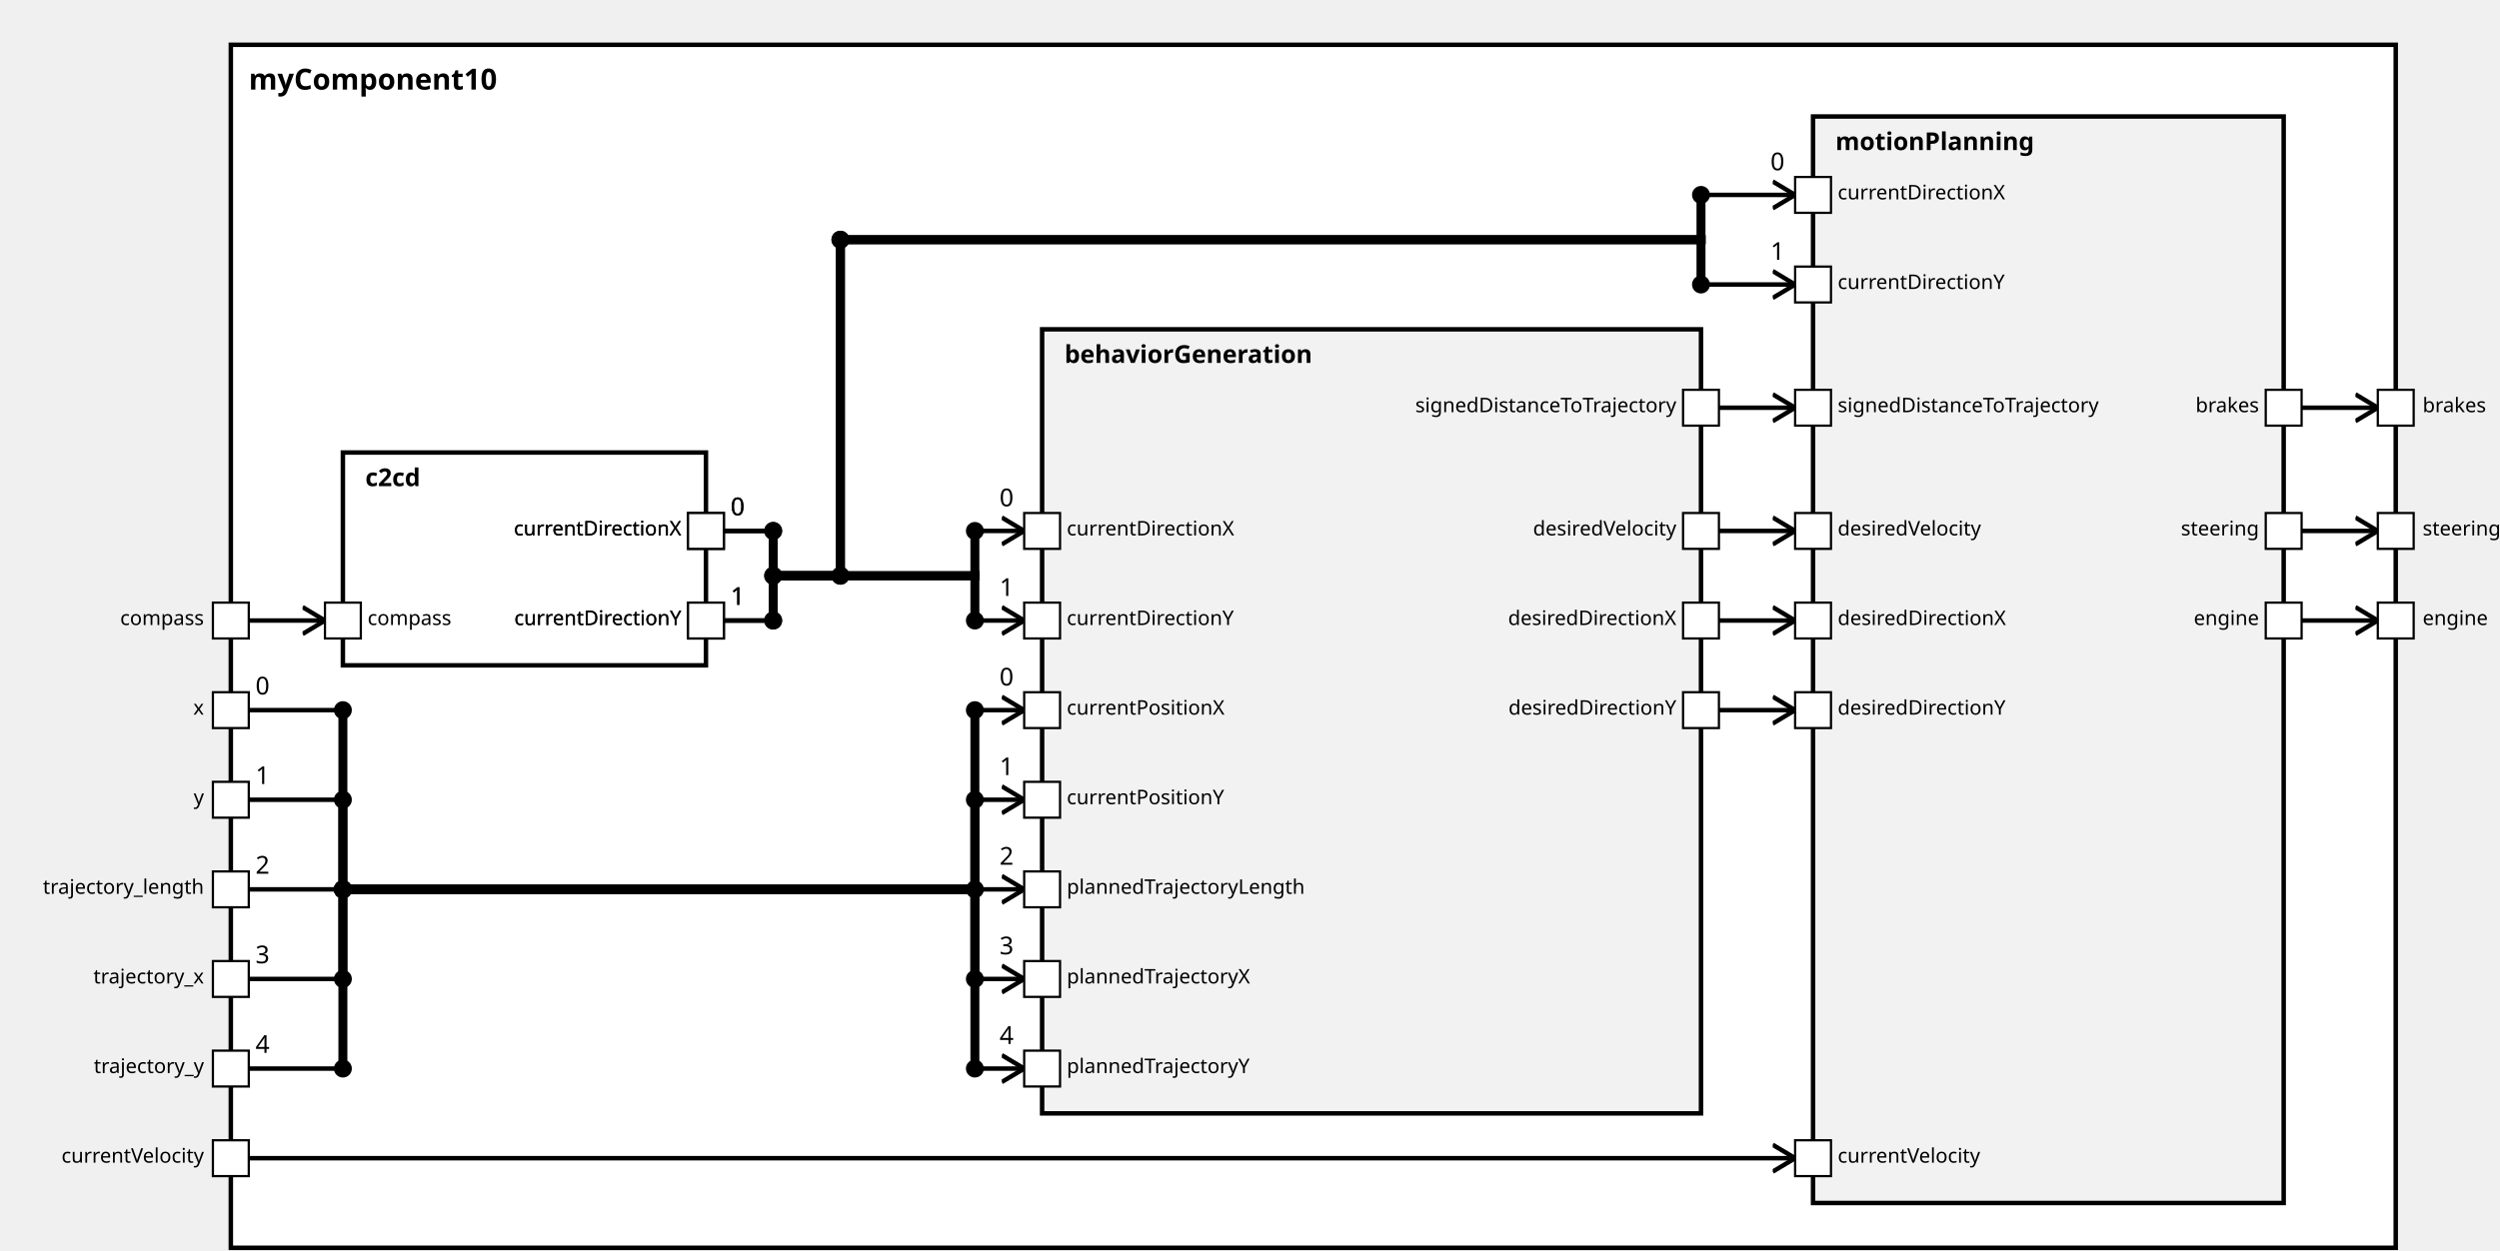
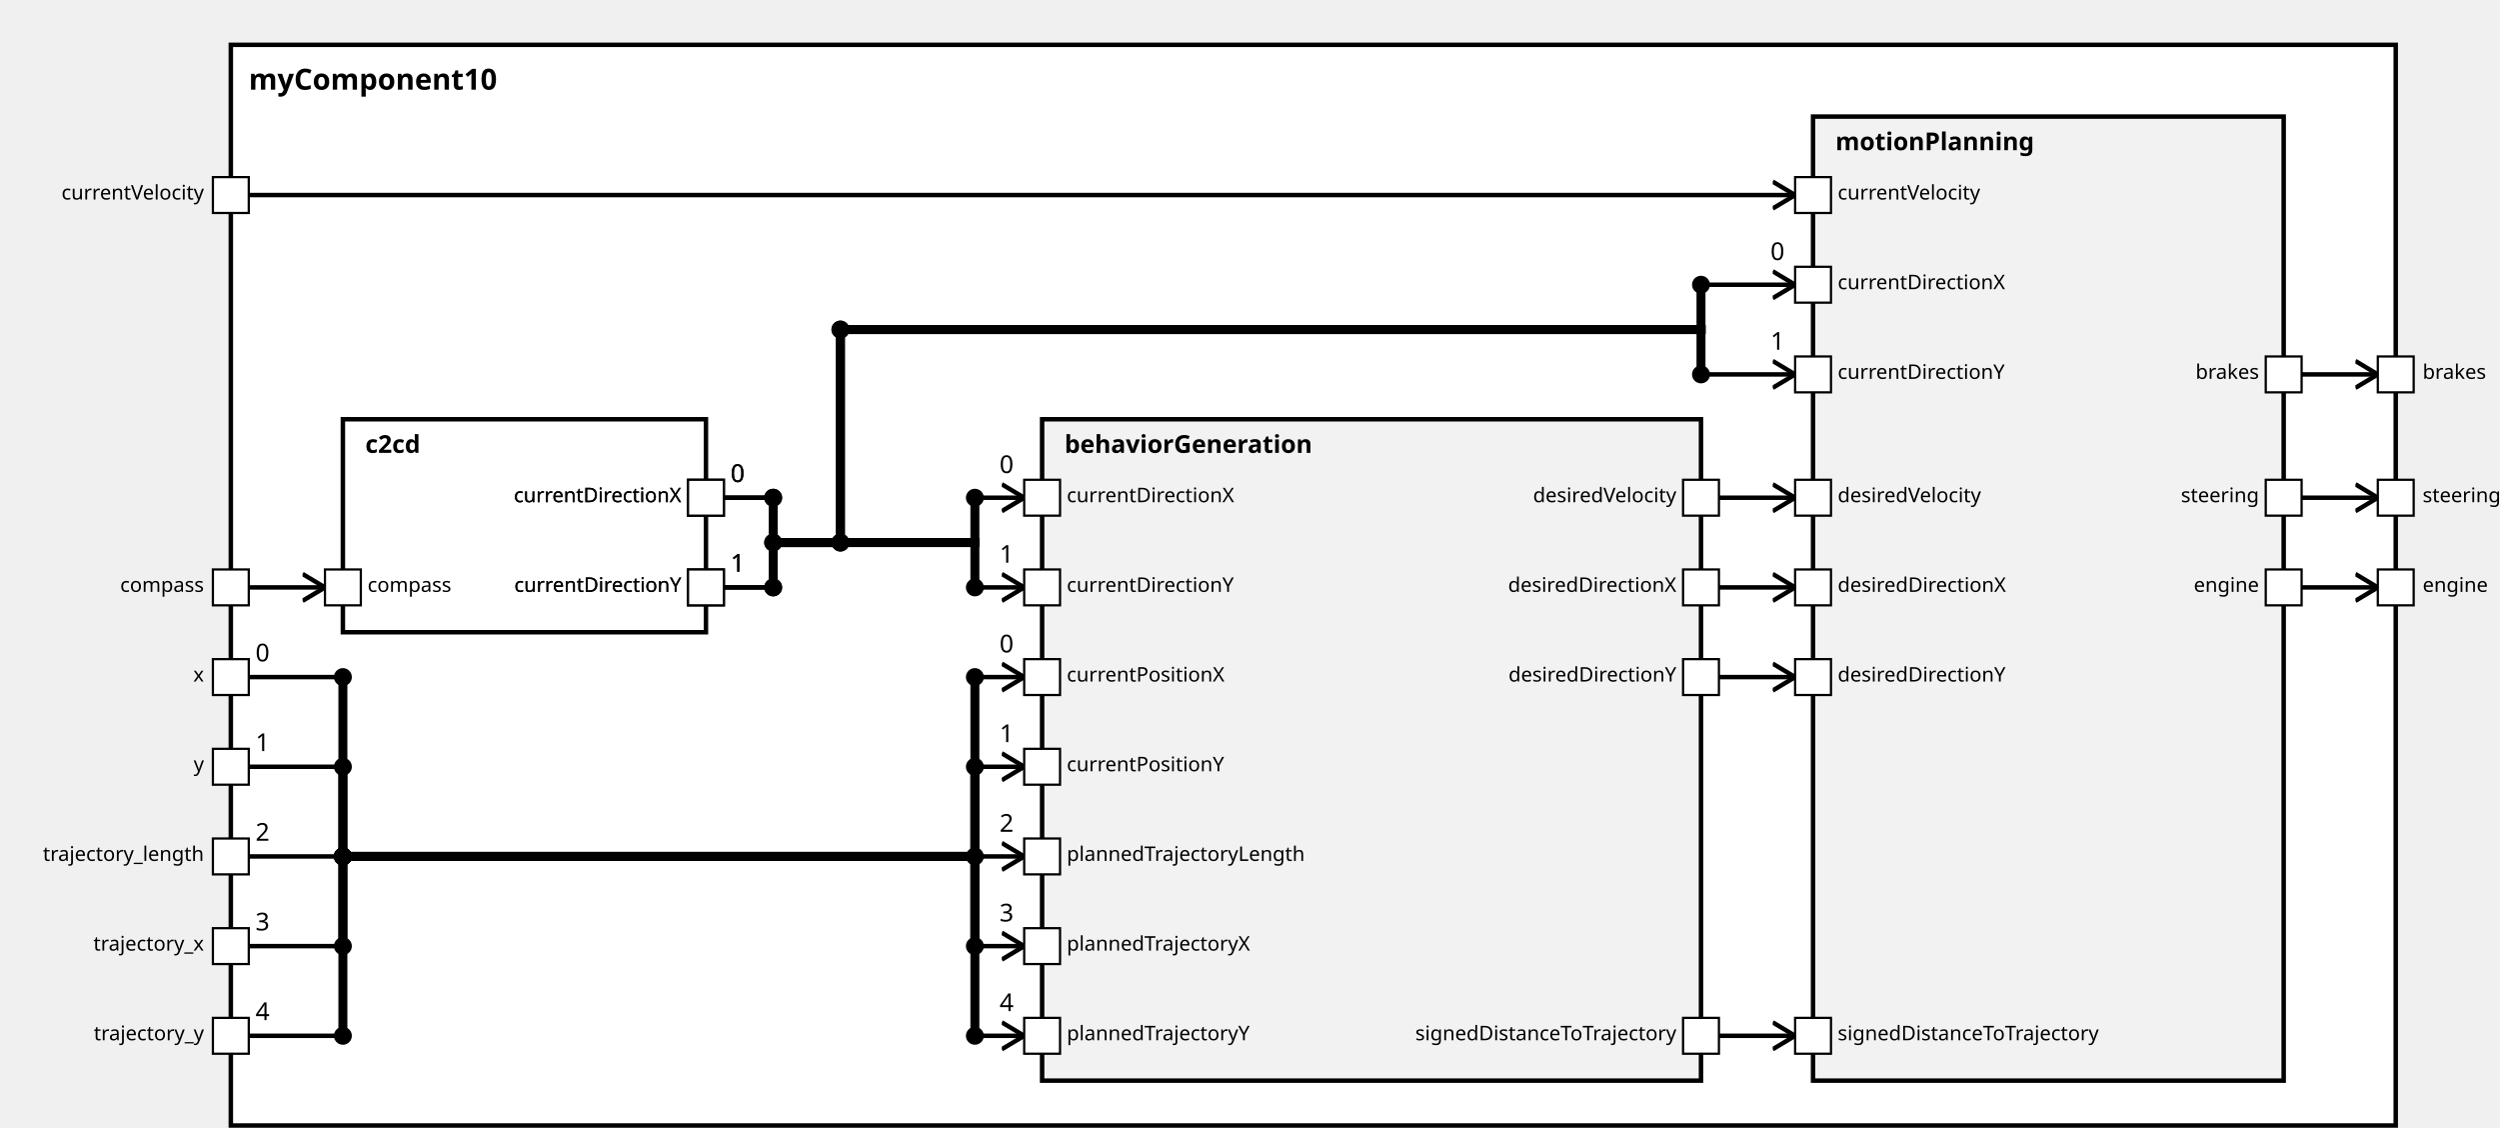
<svg xmlns="http://www.w3.org/2000/svg" xmlns:xlink="http://www.w3.org/1999/xlink" width="100%" height="100%" version="1.1">
  <svg version="1.1">
    <g transform="translate(103 20)">
-       <rect id="19" width="966" height="537" style="fill:white;stroke:black;stroke-width:2;fill-opacity:1.0;stroke-opacity:1.0" />
+       <rect id="20" width="966" height="482" style="fill:white;stroke:black;stroke-width:2;fill-opacity:1.0;stroke-opacity:1.0" />
      <text x="8" y="20" style="font-weight: bold" font-family="Verdana" font-size="13" fill="black">
            myComponent10
    </text>
    </g>
  </svg>
-   <g transform="translate(153 202)">
-     <rect data-name="testing.subpackage10.myComponent10.c2cd" id="21" width="162" height="95" style="                 fill:white;             stroke:black;             stroke-width:2;             fill-opacity:1.0;             stroke-opacity:1.0" />
+   <g transform="translate(153 187)">
+     <rect data-name="testing.subpackage10.myComponent10.c2cd" id="22" width="162" height="95" style="                 fill:white;             stroke:black;             stroke-width:2;             fill-opacity:1.0;             stroke-opacity:1.0" />
    <text x="10" y="15" alignment-baseline="middle" style="font-weight: bold" font-family="Verdana" font-size="11" fill="black">
    c2cd
    </text>
  </g>
-   <g transform="translate(465 147)">
-     <rect data-name="testing.subpackage10.myComponent10.behaviorGeneration" id="22" width="294" height="350" style="                 fill:rgb(242,242,242);             stroke:black;             stroke-width:2;             fill-opacity:1.0;             stroke-opacity:1.0" />
+   <g transform="translate(465 187)">
+     <rect data-name="testing.subpackage10.myComponent10.behaviorGeneration" id="23" width="294" height="295" style="                 fill:rgb(242,242,242);             stroke:black;             stroke-width:2;             fill-opacity:1.0;             stroke-opacity:1.0" />
    <text x="10" y="15" alignment-baseline="middle" style="font-weight: bold" font-family="Verdana" font-size="11" fill="black">
    behaviorGeneration
    </text>
  </g>
  <g transform="translate(809 52)">
-     <rect data-name="testing.subpackage10.myComponent10.motionPlanning" id="23" width="210" height="485" style="                 fill:rgb(242,242,242);             stroke:black;             stroke-width:2;             fill-opacity:1.0;             stroke-opacity:1.0" />
+     <rect data-name="testing.subpackage10.myComponent10.motionPlanning" id="24" width="210" height="430" style="                 fill:rgb(242,242,242);             stroke:black;             stroke-width:2;             fill-opacity:1.0;             stroke-opacity:1.0" />
    <text x="10" y="15" alignment-baseline="middle" style="font-weight: bold" font-family="Verdana" font-size="11" fill="black">
    motionPlanning
    </text>
  </g>
  <defs>
    <marker id="0,0,0" markerWidth="13" markerHeight="13" refX="5" refY="5" orient="auto">
      <polyline points="0,2 5,5 0,8" style="fill:none; stroke:rgb(0,0,0);                     stroke-width:1" />
    </marker>
  </defs>
-   <line stroke-linecap="square" x1="1027" y1="277" x2="1061" y2="277" style="stroke:rgb(0, 0,0);             stroke-width:2;                 marker-end: url(#0,0,0)             " />
-   <line stroke-linecap="square" x1="1027" y1="237" x2="1061" y2="237" style="stroke:rgb(0, 0,0);             stroke-width:2;                 marker-end: url(#0,0,0)             " />
-   <line stroke-linecap="square" x1="1027" y1="182" x2="1061" y2="182" style="stroke:rgb(0, 0,0);             stroke-width:2;                 marker-end: url(#0,0,0)             " />
-   <line stroke-linecap="square" x1="111" y1="277" x2="145" y2="277" style="stroke:rgb(0, 0,0);             stroke-width:2;                 marker-end: url(#0,0,0)             " />
-   <line stroke-linecap="square" x1="111" y1="317" x2="153" y2="317" style="stroke:rgb(0, 0,0);             stroke-width:2; " />
-   <text x="114" y="310" alignment-baseline="middle" font-family="Verdana" font-size="11" fill="black">
-     0
-     </text>
-   <line stroke-linecap="square" x1="153" y1="317" x2="153" y2="397" style="stroke:rgb(0, 0,0);             stroke-width:4; " />
-   <circle cx="153" cy="317" r="4" fill="black" />
-   <line stroke-linecap="square" x1="153" y1="397" x2="435" y2="397" style="stroke:rgb(0, 0,0);             stroke-width:4; " />
-   <circle cx="153" cy="397" r="4" fill="black" />
-   <line stroke-linecap="square" x1="435" y1="397" x2="435" y2="317" style="stroke:rgb(0, 0,0);             stroke-width:4; " />
-   <line stroke-linecap="square" x1="435" y1="317" x2="457" y2="317" style="stroke:rgb(0, 0,0);             stroke-width:2;                 marker-end: url(#0,0,0)             " />
-   <text x="446" y="306" alignment-baseline="middle" font-family="Verdana" font-size="11" fill="black">
-     0
-     </text>
-   <circle cx="435" cy="317" r="4" fill="black" />
-   <line stroke-linecap="square" x1="111" y1="357" x2="153" y2="357" style="stroke:rgb(0, 0,0);             stroke-width:2; " />
-   <text x="114" y="350" alignment-baseline="middle" font-family="Verdana" font-size="11" fill="black">
-     1
-     </text>
-   <line stroke-linecap="square" x1="153" y1="357" x2="153" y2="397" style="stroke:rgb(0, 0,0);             stroke-width:4; " />
-   <circle cx="153" cy="357" r="4" fill="black" />
-   <line stroke-linecap="square" x1="153" y1="397" x2="435" y2="397" style="stroke:rgb(0, 0,0);             stroke-width:4; " />
-   <circle cx="153" cy="397" r="4" fill="black" />
-   <line stroke-linecap="square" x1="435" y1="397" x2="435" y2="357" style="stroke:rgb(0, 0,0);             stroke-width:4; " />
-   <line stroke-linecap="square" x1="435" y1="357" x2="457" y2="357" style="stroke:rgb(0, 0,0);             stroke-width:2;                 marker-end: url(#0,0,0)             " />
-   <text x="446" y="346" alignment-baseline="middle" font-family="Verdana" font-size="11" fill="black">
-     1
-     </text>
-   <circle cx="435" cy="357" r="4" fill="black" />
-   <line stroke-linecap="square" x1="111" y1="397" x2="153" y2="397" style="stroke:rgb(0, 0,0);             stroke-width:2; " />
-   <text x="114" y="390" alignment-baseline="middle" font-family="Verdana" font-size="11" fill="black">
+   <line stroke-linecap="square" x1="1027" y1="262" x2="1061" y2="262" style="stroke:rgb(0, 0,0);             stroke-width:2;                 marker-end: url(#0,0,0)             " />
+   <line stroke-linecap="square" x1="1027" y1="222" x2="1061" y2="222" style="stroke:rgb(0, 0,0);             stroke-width:2;                 marker-end: url(#0,0,0)             " />
+   <line stroke-linecap="square" x1="1027" y1="167" x2="1061" y2="167" style="stroke:rgb(0, 0,0);             stroke-width:2;                 marker-end: url(#0,0,0)             " />
+   <line stroke-linecap="square" x1="111" y1="262" x2="145" y2="262" style="stroke:rgb(0, 0,0);             stroke-width:2;                 marker-end: url(#0,0,0)             " />
+   <line stroke-linecap="square" x1="111" y1="302" x2="153" y2="302" style="stroke:rgb(0, 0,0);             stroke-width:2; " />
+   <text x="114" y="295" alignment-baseline="middle" font-family="Verdana" font-size="11" fill="black">
+     0
+     </text>
+   <line stroke-linecap="square" x1="153" y1="302" x2="153" y2="382" style="stroke:rgb(0, 0,0);             stroke-width:4; " />
+   <circle cx="153" cy="302" r="4" fill="black" />
+   <line stroke-linecap="square" x1="153" y1="382" x2="435" y2="382" style="stroke:rgb(0, 0,0);             stroke-width:4; " />
+   <circle cx="153" cy="382" r="4" fill="black" />
+   <line stroke-linecap="square" x1="435" y1="382" x2="435" y2="302" style="stroke:rgb(0, 0,0);             stroke-width:4; " />
+   <line stroke-linecap="square" x1="435" y1="302" x2="457" y2="302" style="stroke:rgb(0, 0,0);             stroke-width:2;                 marker-end: url(#0,0,0)             " />
+   <text x="446" y="291" alignment-baseline="middle" font-family="Verdana" font-size="11" fill="black">
+     0
+     </text>
+   <circle cx="435" cy="302" r="4" fill="black" />
+   <line stroke-linecap="square" x1="111" y1="342" x2="153" y2="342" style="stroke:rgb(0, 0,0);             stroke-width:2; " />
+   <text x="114" y="335" alignment-baseline="middle" font-family="Verdana" font-size="11" fill="black">
+     1
+     </text>
+   <line stroke-linecap="square" x1="153" y1="342" x2="153" y2="382" style="stroke:rgb(0, 0,0);             stroke-width:4; " />
+   <circle cx="153" cy="342" r="4" fill="black" />
+   <line stroke-linecap="square" x1="153" y1="382" x2="435" y2="382" style="stroke:rgb(0, 0,0);             stroke-width:4; " />
+   <circle cx="153" cy="382" r="4" fill="black" />
+   <line stroke-linecap="square" x1="435" y1="382" x2="435" y2="342" style="stroke:rgb(0, 0,0);             stroke-width:4; " />
+   <line stroke-linecap="square" x1="435" y1="342" x2="457" y2="342" style="stroke:rgb(0, 0,0);             stroke-width:2;                 marker-end: url(#0,0,0)             " />
+   <text x="446" y="331" alignment-baseline="middle" font-family="Verdana" font-size="11" fill="black">
+     1
+     </text>
+   <circle cx="435" cy="342" r="4" fill="black" />
+   <line stroke-linecap="square" x1="111" y1="382" x2="153" y2="382" style="stroke:rgb(0, 0,0);             stroke-width:2; " />
+   <text x="114" y="375" alignment-baseline="middle" font-family="Verdana" font-size="11" fill="black">
    2
    </text>
-   <line stroke-linecap="square" x1="153" y1="397" x2="153" y2="397" style="stroke:rgb(0, 0,0);             stroke-width:4; " />
-   <circle cx="153" cy="397" r="4" fill="black" />
-   <line stroke-linecap="square" x1="153" y1="397" x2="435" y2="397" style="stroke:rgb(0, 0,0);             stroke-width:4; " />
-   <circle cx="153" cy="397" r="4" fill="black" />
-   <line stroke-linecap="square" x1="435" y1="397" x2="435" y2="397" style="stroke:rgb(0, 0,0);             stroke-width:4; " />
-   <line stroke-linecap="square" x1="435" y1="397" x2="457" y2="397" style="stroke:rgb(0, 0,0);             stroke-width:2;                 marker-end: url(#0,0,0)             " />
-   <text x="446" y="386" alignment-baseline="middle" font-family="Verdana" font-size="11" fill="black">
+   <line stroke-linecap="square" x1="153" y1="382" x2="153" y2="382" style="stroke:rgb(0, 0,0);             stroke-width:4; " />
+   <circle cx="153" cy="382" r="4" fill="black" />
+   <line stroke-linecap="square" x1="153" y1="382" x2="435" y2="382" style="stroke:rgb(0, 0,0);             stroke-width:4; " />
+   <circle cx="153" cy="382" r="4" fill="black" />
+   <line stroke-linecap="square" x1="435" y1="382" x2="435" y2="382" style="stroke:rgb(0, 0,0);             stroke-width:4; " />
+   <line stroke-linecap="square" x1="435" y1="382" x2="457" y2="382" style="stroke:rgb(0, 0,0);             stroke-width:2;                 marker-end: url(#0,0,0)             " />
+   <text x="446" y="371" alignment-baseline="middle" font-family="Verdana" font-size="11" fill="black">
    2
    </text>
-   <circle cx="435" cy="397" r="4" fill="black" />
-   <line stroke-linecap="square" x1="111" y1="437" x2="153" y2="437" style="stroke:rgb(0, 0,0);             stroke-width:2; " />
-   <text x="114" y="430" alignment-baseline="middle" font-family="Verdana" font-size="11" fill="black">
+   <circle cx="435" cy="382" r="4" fill="black" />
+   <line stroke-linecap="square" x1="111" y1="422" x2="153" y2="422" style="stroke:rgb(0, 0,0);             stroke-width:2; " />
+   <text x="114" y="415" alignment-baseline="middle" font-family="Verdana" font-size="11" fill="black">
    3
    </text>
-   <line stroke-linecap="square" x1="153" y1="437" x2="153" y2="397" style="stroke:rgb(0, 0,0);             stroke-width:4; " />
-   <circle cx="153" cy="437" r="4" fill="black" />
-   <line stroke-linecap="square" x1="153" y1="397" x2="435" y2="397" style="stroke:rgb(0, 0,0);             stroke-width:4; " />
-   <circle cx="153" cy="397" r="4" fill="black" />
-   <line stroke-linecap="square" x1="435" y1="397" x2="435" y2="437" style="stroke:rgb(0, 0,0);             stroke-width:4; " />
-   <line stroke-linecap="square" x1="435" y1="437" x2="457" y2="437" style="stroke:rgb(0, 0,0);             stroke-width:2;                 marker-end: url(#0,0,0)             " />
-   <text x="446" y="426" alignment-baseline="middle" font-family="Verdana" font-size="11" fill="black">
+   <line stroke-linecap="square" x1="153" y1="422" x2="153" y2="382" style="stroke:rgb(0, 0,0);             stroke-width:4; " />
+   <circle cx="153" cy="422" r="4" fill="black" />
+   <line stroke-linecap="square" x1="153" y1="382" x2="435" y2="382" style="stroke:rgb(0, 0,0);             stroke-width:4; " />
+   <circle cx="153" cy="382" r="4" fill="black" />
+   <line stroke-linecap="square" x1="435" y1="382" x2="435" y2="422" style="stroke:rgb(0, 0,0);             stroke-width:4; " />
+   <line stroke-linecap="square" x1="435" y1="422" x2="457" y2="422" style="stroke:rgb(0, 0,0);             stroke-width:2;                 marker-end: url(#0,0,0)             " />
+   <text x="446" y="411" alignment-baseline="middle" font-family="Verdana" font-size="11" fill="black">
    3
    </text>
-   <circle cx="435" cy="437" r="4" fill="black" />
-   <line stroke-linecap="square" x1="111" y1="477" x2="153" y2="477" style="stroke:rgb(0, 0,0);             stroke-width:2; " />
-   <text x="114" y="470" alignment-baseline="middle" font-family="Verdana" font-size="11" fill="black">
+   <circle cx="435" cy="422" r="4" fill="black" />
+   <line stroke-linecap="square" x1="111" y1="462" x2="153" y2="462" style="stroke:rgb(0, 0,0);             stroke-width:2; " />
+   <text x="114" y="455" alignment-baseline="middle" font-family="Verdana" font-size="11" fill="black">
    4
    </text>
-   <line stroke-linecap="square" x1="153" y1="477" x2="153" y2="397" style="stroke:rgb(0, 0,0);             stroke-width:4; " />
-   <circle cx="153" cy="477" r="4" fill="black" />
-   <line stroke-linecap="square" x1="153" y1="397" x2="435" y2="397" style="stroke:rgb(0, 0,0);             stroke-width:4; " />
-   <circle cx="153" cy="397" r="4" fill="black" />
-   <line stroke-linecap="square" x1="435" y1="397" x2="435" y2="477" style="stroke:rgb(0, 0,0);             stroke-width:4; " />
-   <line stroke-linecap="square" x1="435" y1="477" x2="457" y2="477" style="stroke:rgb(0, 0,0);             stroke-width:2;                 marker-end: url(#0,0,0)             " />
-   <text x="446" y="466" alignment-baseline="middle" font-family="Verdana" font-size="11" fill="black">
+   <line stroke-linecap="square" x1="153" y1="462" x2="153" y2="382" style="stroke:rgb(0, 0,0);             stroke-width:4; " />
+   <circle cx="153" cy="462" r="4" fill="black" />
+   <line stroke-linecap="square" x1="153" y1="382" x2="435" y2="382" style="stroke:rgb(0, 0,0);             stroke-width:4; " />
+   <circle cx="153" cy="382" r="4" fill="black" />
+   <line stroke-linecap="square" x1="435" y1="382" x2="435" y2="462" style="stroke:rgb(0, 0,0);             stroke-width:4; " />
+   <line stroke-linecap="square" x1="435" y1="462" x2="457" y2="462" style="stroke:rgb(0, 0,0);             stroke-width:2;                 marker-end: url(#0,0,0)             " />
+   <text x="446" y="451" alignment-baseline="middle" font-family="Verdana" font-size="11" fill="black">
    4
    </text>
-   <circle cx="435" cy="477" r="4" fill="black" />
-   <line stroke-linecap="square" x1="323" y1="237" x2="345" y2="237" style="stroke:rgb(0, 0,0);             stroke-width:2; " />
-   <text x="326" y="230" alignment-baseline="middle" font-family="Verdana" font-size="11" fill="black">
-     0
-     </text>
-   <line stroke-linecap="square" x1="345" y1="237" x2="345" y2="257" style="stroke:rgb(0, 0,0);             stroke-width:4; " />
-   <circle cx="345" cy="237" r="4" fill="black" />
-   <line stroke-linecap="square" x1="345" y1="257" x2="435" y2="257" style="stroke:rgb(0, 0,0);             stroke-width:4; " />
-   <circle cx="345" cy="257" r="4" fill="black" />
-   <line stroke-linecap="square" x1="435" y1="257" x2="435" y2="237" style="stroke:rgb(0, 0,0);             stroke-width:4; " />
-   <line stroke-linecap="square" x1="435" y1="237" x2="457" y2="237" style="stroke:rgb(0, 0,0);             stroke-width:2;                 marker-end: url(#0,0,0)             " />
-   <text x="446" y="226" alignment-baseline="middle" font-family="Verdana" font-size="11" fill="black">
-     0
-     </text>
-   <circle cx="435" cy="237" r="4" fill="black" />
-   <line stroke-linecap="square" x1="323" y1="277" x2="345" y2="277" style="stroke:rgb(0, 0,0);             stroke-width:2; " />
-   <text x="326" y="270" alignment-baseline="middle" font-family="Verdana" font-size="11" fill="black">
-     1
-     </text>
-   <line stroke-linecap="square" x1="345" y1="277" x2="345" y2="257" style="stroke:rgb(0, 0,0);             stroke-width:4; " />
-   <circle cx="345" cy="277" r="4" fill="black" />
-   <line stroke-linecap="square" x1="345" y1="257" x2="435" y2="257" style="stroke:rgb(0, 0,0);             stroke-width:4; " />
-   <circle cx="345" cy="257" r="4" fill="black" />
-   <line stroke-linecap="square" x1="435" y1="257" x2="435" y2="277" style="stroke:rgb(0, 0,0);             stroke-width:4; " />
-   <line stroke-linecap="square" x1="435" y1="277" x2="457" y2="277" style="stroke:rgb(0, 0,0);             stroke-width:2;                 marker-end: url(#0,0,0)             " />
-   <text x="446" y="266" alignment-baseline="middle" font-family="Verdana" font-size="11" fill="black">
-     1
-     </text>
-   <circle cx="435" cy="277" r="4" fill="black" />
-   <line stroke-linecap="square" x1="111" y1="517" x2="801" y2="517" style="stroke:rgb(0, 0,0);             stroke-width:2;                 marker-end: url(#0,0,0)             " />
-   <line stroke-linecap="square" x1="323" y1="237" x2="345" y2="237" style="stroke:rgb(0, 0,0);             stroke-width:2; " />
-   <text x="326" y="230" alignment-baseline="middle" font-family="Verdana" font-size="11" fill="black">
-     0
-     </text>
-   <line stroke-linecap="square" x1="345" y1="237" x2="345" y2="257" style="stroke:rgb(0, 0,0);             stroke-width:4; " />
-   <circle cx="345" cy="237" r="4" fill="black" />
-   <line stroke-linecap="square" x1="345" y1="257" x2="375" y2="257" style="stroke:rgb(0, 0,0);             stroke-width:4; " />
-   <line stroke-linecap="square" x1="375" y1="257" x2="375" y2="107" style="stroke:rgb(0, 0,0);             stroke-width:4; " />
-   <circle cx="375" cy="257" r="4" fill="black" />
-   <line stroke-linecap="square" x1="375" y1="107" x2="759" y2="107" style="stroke:rgb(0, 0,0);             stroke-width:4; " />
-   <circle cx="375" cy="107" r="4" fill="black" />
-   <line stroke-linecap="square" x1="759" y1="107" x2="759" y2="87" style="stroke:rgb(0, 0,0);             stroke-width:4; " />
-   <line stroke-linecap="square" x1="759" y1="87" x2="801" y2="87" style="stroke:rgb(0, 0,0);             stroke-width:2;                 marker-end: url(#0,0,0)             " />
-   <text x="790" y="76" alignment-baseline="middle" font-family="Verdana" font-size="11" fill="black">
-     0
-     </text>
-   <circle cx="759" cy="87" r="4" fill="black" />
-   <line stroke-linecap="square" x1="323" y1="277" x2="345" y2="277" style="stroke:rgb(0, 0,0);             stroke-width:2; " />
-   <text x="326" y="270" alignment-baseline="middle" font-family="Verdana" font-size="11" fill="black">
-     1
-     </text>
-   <line stroke-linecap="square" x1="345" y1="277" x2="345" y2="257" style="stroke:rgb(0, 0,0);             stroke-width:4; " />
-   <circle cx="345" cy="277" r="4" fill="black" />
-   <line stroke-linecap="square" x1="345" y1="257" x2="375" y2="257" style="stroke:rgb(0, 0,0);             stroke-width:4; " />
-   <line stroke-linecap="square" x1="375" y1="257" x2="375" y2="107" style="stroke:rgb(0, 0,0);             stroke-width:4; " />
-   <circle cx="375" cy="257" r="4" fill="black" />
-   <line stroke-linecap="square" x1="375" y1="107" x2="759" y2="107" style="stroke:rgb(0, 0,0);             stroke-width:4; " />
-   <circle cx="375" cy="107" r="4" fill="black" />
-   <line stroke-linecap="square" x1="759" y1="107" x2="759" y2="127" style="stroke:rgb(0, 0,0);             stroke-width:4; " />
+   <circle cx="435" cy="462" r="4" fill="black" />
+   <line stroke-linecap="square" x1="323" y1="222" x2="345" y2="222" style="stroke:rgb(0, 0,0);             stroke-width:2; " />
+   <text x="326" y="215" alignment-baseline="middle" font-family="Verdana" font-size="11" fill="black">
+     0
+     </text>
+   <line stroke-linecap="square" x1="345" y1="222" x2="345" y2="242" style="stroke:rgb(0, 0,0);             stroke-width:4; " />
+   <circle cx="345" cy="222" r="4" fill="black" />
+   <line stroke-linecap="square" x1="345" y1="242" x2="435" y2="242" style="stroke:rgb(0, 0,0);             stroke-width:4; " />
+   <circle cx="345" cy="242" r="4" fill="black" />
+   <line stroke-linecap="square" x1="435" y1="242" x2="435" y2="222" style="stroke:rgb(0, 0,0);             stroke-width:4; " />
+   <line stroke-linecap="square" x1="435" y1="222" x2="457" y2="222" style="stroke:rgb(0, 0,0);             stroke-width:2;                 marker-end: url(#0,0,0)             " />
+   <text x="446" y="211" alignment-baseline="middle" font-family="Verdana" font-size="11" fill="black">
+     0
+     </text>
+   <circle cx="435" cy="222" r="4" fill="black" />
+   <line stroke-linecap="square" x1="323" y1="262" x2="345" y2="262" style="stroke:rgb(0, 0,0);             stroke-width:2; " />
+   <text x="326" y="255" alignment-baseline="middle" font-family="Verdana" font-size="11" fill="black">
+     1
+     </text>
+   <line stroke-linecap="square" x1="345" y1="262" x2="345" y2="242" style="stroke:rgb(0, 0,0);             stroke-width:4; " />
+   <circle cx="345" cy="262" r="4" fill="black" />
+   <line stroke-linecap="square" x1="345" y1="242" x2="435" y2="242" style="stroke:rgb(0, 0,0);             stroke-width:4; " />
+   <circle cx="345" cy="242" r="4" fill="black" />
+   <line stroke-linecap="square" x1="435" y1="242" x2="435" y2="262" style="stroke:rgb(0, 0,0);             stroke-width:4; " />
+   <line stroke-linecap="square" x1="435" y1="262" x2="457" y2="262" style="stroke:rgb(0, 0,0);             stroke-width:2;                 marker-end: url(#0,0,0)             " />
+   <text x="446" y="251" alignment-baseline="middle" font-family="Verdana" font-size="11" fill="black">
+     1
+     </text>
+   <circle cx="435" cy="262" r="4" fill="black" />
+   <line stroke-linecap="square" x1="111" y1="87" x2="801" y2="87" style="stroke:rgb(0, 0,0);             stroke-width:2;                 marker-end: url(#0,0,0)             " />
+   <line stroke-linecap="square" x1="323" y1="222" x2="345" y2="222" style="stroke:rgb(0, 0,0);             stroke-width:2; " />
+   <text x="326" y="215" alignment-baseline="middle" font-family="Verdana" font-size="11" fill="black">
+     0
+     </text>
+   <line stroke-linecap="square" x1="345" y1="222" x2="345" y2="242" style="stroke:rgb(0, 0,0);             stroke-width:4; " />
+   <circle cx="345" cy="222" r="4" fill="black" />
+   <line stroke-linecap="square" x1="345" y1="242" x2="375" y2="242" style="stroke:rgb(0, 0,0);             stroke-width:4; " />
+   <line stroke-linecap="square" x1="375" y1="242" x2="375" y2="147" style="stroke:rgb(0, 0,0);             stroke-width:4; " />
+   <circle cx="375" cy="242" r="4" fill="black" />
+   <line stroke-linecap="square" x1="375" y1="147" x2="759" y2="147" style="stroke:rgb(0, 0,0);             stroke-width:4; " />
+   <circle cx="375" cy="147" r="4" fill="black" />
+   <line stroke-linecap="square" x1="759" y1="147" x2="759" y2="127" style="stroke:rgb(0, 0,0);             stroke-width:4; " />
  <line stroke-linecap="square" x1="759" y1="127" x2="801" y2="127" style="stroke:rgb(0, 0,0);             stroke-width:2;                 marker-end: url(#0,0,0)             " />
  <text x="790" y="116" alignment-baseline="middle" font-family="Verdana" font-size="11" fill="black">
-     1
+     0
    </text>
  <circle cx="759" cy="127" r="4" fill="black" />
-   <line stroke-linecap="square" x1="767" y1="277" x2="801" y2="277" style="stroke:rgb(0, 0,0);             stroke-width:2;                 marker-end: url(#0,0,0)             " />
-   <line stroke-linecap="square" x1="767" y1="317" x2="801" y2="317" style="stroke:rgb(0, 0,0);             stroke-width:2;                 marker-end: url(#0,0,0)             " />
-   <line stroke-linecap="square" x1="767" y1="182" x2="801" y2="182" style="stroke:rgb(0, 0,0);             stroke-width:2;                 marker-end: url(#0,0,0)             " />
-   <line stroke-linecap="square" x1="767" y1="237" x2="801" y2="237" style="stroke:rgb(0, 0,0);             stroke-width:2;                 marker-end: url(#0,0,0)             " />
+   <line stroke-linecap="square" x1="323" y1="262" x2="345" y2="262" style="stroke:rgb(0, 0,0);             stroke-width:2; " />
+   <text x="326" y="255" alignment-baseline="middle" font-family="Verdana" font-size="11" fill="black">
+     1
+     </text>
+   <line stroke-linecap="square" x1="345" y1="262" x2="345" y2="242" style="stroke:rgb(0, 0,0);             stroke-width:4; " />
+   <circle cx="345" cy="262" r="4" fill="black" />
+   <line stroke-linecap="square" x1="345" y1="242" x2="375" y2="242" style="stroke:rgb(0, 0,0);             stroke-width:4; " />
+   <line stroke-linecap="square" x1="375" y1="242" x2="375" y2="147" style="stroke:rgb(0, 0,0);             stroke-width:4; " />
+   <circle cx="375" cy="242" r="4" fill="black" />
+   <line stroke-linecap="square" x1="375" y1="147" x2="759" y2="147" style="stroke:rgb(0, 0,0);             stroke-width:4; " />
+   <circle cx="375" cy="147" r="4" fill="black" />
+   <line stroke-linecap="square" x1="759" y1="147" x2="759" y2="167" style="stroke:rgb(0, 0,0);             stroke-width:4; " />
+   <line stroke-linecap="square" x1="759" y1="167" x2="801" y2="167" style="stroke:rgb(0, 0,0);             stroke-width:2;                 marker-end: url(#0,0,0)             " />
+   <text x="790" y="156" alignment-baseline="middle" font-family="Verdana" font-size="11" fill="black">
+     1
+     </text>
+   <circle cx="759" cy="167" r="4" fill="black" />
+   <line stroke-linecap="square" x1="767" y1="262" x2="801" y2="262" style="stroke:rgb(0, 0,0);             stroke-width:2;                 marker-end: url(#0,0,0)             " />
+   <line stroke-linecap="square" x1="767" y1="302" x2="801" y2="302" style="stroke:rgb(0, 0,0);             stroke-width:2;                 marker-end: url(#0,0,0)             " />
+   <line stroke-linecap="square" x1="767" y1="462" x2="801" y2="462" style="stroke:rgb(0, 0,0);             stroke-width:2;                 marker-end: url(#0,0,0)             " />
+   <line stroke-linecap="square" x1="767" y1="222" x2="801" y2="222" style="stroke:rgb(0, 0,0);             stroke-width:2;                 marker-end: url(#0,0,0)             " />
  <defs>
    <rect id="port" x="0" y="0" width="16" height="16" style="fill:white;stroke:rgb(0,0,0);stroke-width:1;fill-opacity:1.0;stroke-opacity:1.0" />
  </defs>
-   <use x="1011" y="269" xlink:href="#port" />
-   <text text-anchor="end" alignment-baseline="middle" x="1008" y="279" transform="rotate(0,1008,279)" style="font-weight: regular" font-family="Verdana" font-size="9" fill="black">
+   <use x="1011" y="254" xlink:href="#port" />
+   <text text-anchor="end" alignment-baseline="middle" x="1008" y="264" transform="rotate(0,1008,264)" style="font-weight: regular" font-family="Verdana" font-size="9" fill="black">
engine
</text>
-   <use x="1061" y="269" xlink:href="#port" />
-   <text text-anchor="start" alignment-baseline="middle" x="1081" y="279" transform="rotate(0,1081,279)" style="font-weight: regular" font-family="Verdana" font-size="9" fill="black">
+   <use x="1061" y="254" xlink:href="#port" />
+   <text text-anchor="start" alignment-baseline="middle" x="1081" y="264" transform="rotate(0,1081,264)" style="font-weight: regular" font-family="Verdana" font-size="9" fill="black">
engine
</text>
-   <use x="1011" y="229" xlink:href="#port" />
-   <text text-anchor="end" alignment-baseline="middle" x="1008" y="239" transform="rotate(0,1008,239)" style="font-weight: regular" font-family="Verdana" font-size="9" fill="black">
+   <use x="1011" y="214" xlink:href="#port" />
+   <text text-anchor="end" alignment-baseline="middle" x="1008" y="224" transform="rotate(0,1008,224)" style="font-weight: regular" font-family="Verdana" font-size="9" fill="black">
steering
</text>
-   <use x="1061" y="229" xlink:href="#port" />
-   <text text-anchor="start" alignment-baseline="middle" x="1081" y="239" transform="rotate(0,1081,239)" style="font-weight: regular" font-family="Verdana" font-size="9" fill="black">
+   <use x="1061" y="214" xlink:href="#port" />
+   <text text-anchor="start" alignment-baseline="middle" x="1081" y="224" transform="rotate(0,1081,224)" style="font-weight: regular" font-family="Verdana" font-size="9" fill="black">
steering
</text>
-   <use x="1011" y="174" xlink:href="#port" />
-   <text text-anchor="end" alignment-baseline="middle" x="1008" y="184" transform="rotate(0,1008,184)" style="font-weight: regular" font-family="Verdana" font-size="9" fill="black">
+   <use x="1011" y="159" xlink:href="#port" />
+   <text text-anchor="end" alignment-baseline="middle" x="1008" y="169" transform="rotate(0,1008,169)" style="font-weight: regular" font-family="Verdana" font-size="9" fill="black">
brakes
</text>
-   <use x="1061" y="174" xlink:href="#port" />
-   <text text-anchor="start" alignment-baseline="middle" x="1081" y="184" transform="rotate(0,1081,184)" style="font-weight: regular" font-family="Verdana" font-size="9" fill="black">
+   <use x="1061" y="159" xlink:href="#port" />
+   <text text-anchor="start" alignment-baseline="middle" x="1081" y="169" transform="rotate(0,1081,169)" style="font-weight: regular" font-family="Verdana" font-size="9" fill="black">
brakes
</text>
-   <use x="95" y="269" xlink:href="#port" />
-   <text text-anchor="end" alignment-baseline="middle" x="91" y="279" transform="rotate(0,91,279)" style="font-weight: regular" font-family="Verdana" font-size="9" fill="black">
+   <use x="95" y="254" xlink:href="#port" />
+   <text text-anchor="end" alignment-baseline="middle" x="91" y="264" transform="rotate(0,91,264)" style="font-weight: regular" font-family="Verdana" font-size="9" fill="black">
compass
</text>
-   <use x="145" y="269" xlink:href="#port" />
-   <text text-anchor="start" alignment-baseline="middle" x="164" y="279" transform="rotate(0,164,279)" style="font-weight: regular" font-family="Verdana" font-size="9" fill="black">
+   <use x="145" y="254" xlink:href="#port" />
+   <text text-anchor="start" alignment-baseline="middle" x="164" y="264" transform="rotate(0,164,264)" style="font-weight: regular" font-family="Verdana" font-size="9" fill="black">
compass
</text>
-   <use x="95" y="309" xlink:href="#port" />
-   <text text-anchor="end" alignment-baseline="middle" x="91" y="319" transform="rotate(0,91,319)" style="font-weight: regular" font-family="Verdana" font-size="9" fill="black">
+   <use x="95" y="294" xlink:href="#port" />
+   <text text-anchor="end" alignment-baseline="middle" x="91" y="304" transform="rotate(0,91,304)" style="font-weight: regular" font-family="Verdana" font-size="9" fill="black">
x
</text>
-   <use x="457" y="309" xlink:href="#port" />
-   <text text-anchor="start" alignment-baseline="middle" x="476" y="319" transform="rotate(0,476,319)" style="font-weight: regular" font-family="Verdana" font-size="9" fill="black">
+   <use x="457" y="294" xlink:href="#port" />
+   <text text-anchor="start" alignment-baseline="middle" x="476" y="304" transform="rotate(0,476,304)" style="font-weight: regular" font-family="Verdana" font-size="9" fill="black">
currentPositionX
</text>
-   <use x="95" y="349" xlink:href="#port" />
-   <text text-anchor="end" alignment-baseline="middle" x="91" y="359" transform="rotate(0,91,359)" style="font-weight: regular" font-family="Verdana" font-size="9" fill="black">
+   <use x="95" y="334" xlink:href="#port" />
+   <text text-anchor="end" alignment-baseline="middle" x="91" y="344" transform="rotate(0,91,344)" style="font-weight: regular" font-family="Verdana" font-size="9" fill="black">
y
</text>
-   <use x="457" y="349" xlink:href="#port" />
-   <text text-anchor="start" alignment-baseline="middle" x="476" y="359" transform="rotate(0,476,359)" style="font-weight: regular" font-family="Verdana" font-size="9" fill="black">
+   <use x="457" y="334" xlink:href="#port" />
+   <text text-anchor="start" alignment-baseline="middle" x="476" y="344" transform="rotate(0,476,344)" style="font-weight: regular" font-family="Verdana" font-size="9" fill="black">
currentPositionY
</text>
-   <use x="95" y="389" xlink:href="#port" />
-   <text text-anchor="end" alignment-baseline="middle" x="91" y="399" transform="rotate(0,91,399)" style="font-weight: regular" font-family="Verdana" font-size="9" fill="black">
+   <use x="95" y="374" xlink:href="#port" />
+   <text text-anchor="end" alignment-baseline="middle" x="91" y="384" transform="rotate(0,91,384)" style="font-weight: regular" font-family="Verdana" font-size="9" fill="black">
trajectory_length
</text>
-   <use x="457" y="389" xlink:href="#port" />
-   <text text-anchor="start" alignment-baseline="middle" x="476" y="399" transform="rotate(0,476,399)" style="font-weight: regular" font-family="Verdana" font-size="9" fill="black">
+   <use x="457" y="374" xlink:href="#port" />
+   <text text-anchor="start" alignment-baseline="middle" x="476" y="384" transform="rotate(0,476,384)" style="font-weight: regular" font-family="Verdana" font-size="9" fill="black">
plannedTrajectoryLength
</text>
-   <use x="95" y="429" xlink:href="#port" />
-   <text text-anchor="end" alignment-baseline="middle" x="91" y="439" transform="rotate(0,91,439)" style="font-weight: regular" font-family="Verdana" font-size="9" fill="black">
+   <use x="95" y="414" xlink:href="#port" />
+   <text text-anchor="end" alignment-baseline="middle" x="91" y="424" transform="rotate(0,91,424)" style="font-weight: regular" font-family="Verdana" font-size="9" fill="black">
trajectory_x
</text>
-   <use x="457" y="429" xlink:href="#port" />
-   <text text-anchor="start" alignment-baseline="middle" x="476" y="439" transform="rotate(0,476,439)" style="font-weight: regular" font-family="Verdana" font-size="9" fill="black">
+   <use x="457" y="414" xlink:href="#port" />
+   <text text-anchor="start" alignment-baseline="middle" x="476" y="424" transform="rotate(0,476,424)" style="font-weight: regular" font-family="Verdana" font-size="9" fill="black">
plannedTrajectoryX
</text>
-   <use x="95" y="469" xlink:href="#port" />
-   <text text-anchor="end" alignment-baseline="middle" x="91" y="479" transform="rotate(0,91,479)" style="font-weight: regular" font-family="Verdana" font-size="9" fill="black">
+   <use x="95" y="454" xlink:href="#port" />
+   <text text-anchor="end" alignment-baseline="middle" x="91" y="464" transform="rotate(0,91,464)" style="font-weight: regular" font-family="Verdana" font-size="9" fill="black">
trajectory_y
</text>
-   <use x="457" y="469" xlink:href="#port" />
-   <text text-anchor="start" alignment-baseline="middle" x="476" y="479" transform="rotate(0,476,479)" style="font-weight: regular" font-family="Verdana" font-size="9" fill="black">
+   <use x="457" y="454" xlink:href="#port" />
+   <text text-anchor="start" alignment-baseline="middle" x="476" y="464" transform="rotate(0,476,464)" style="font-weight: regular" font-family="Verdana" font-size="9" fill="black">
plannedTrajectoryY
</text>
-   <use x="307" y="229" xlink:href="#port" />
-   <text text-anchor="end" alignment-baseline="middle" x="304" y="239" transform="rotate(0,304,239)" style="font-weight: regular" font-family="Verdana" font-size="9" fill="black">
+   <use x="307" y="214" xlink:href="#port" />
+   <text text-anchor="end" alignment-baseline="middle" x="304" y="224" transform="rotate(0,304,224)" style="font-weight: regular" font-family="Verdana" font-size="9" fill="black">
currentDirectionX
</text>
-   <use x="457" y="229" xlink:href="#port" />
-   <text text-anchor="start" alignment-baseline="middle" x="476" y="239" transform="rotate(0,476,239)" style="font-weight: regular" font-family="Verdana" font-size="9" fill="black">
+   <use x="457" y="214" xlink:href="#port" />
+   <text text-anchor="start" alignment-baseline="middle" x="476" y="224" transform="rotate(0,476,224)" style="font-weight: regular" font-family="Verdana" font-size="9" fill="black">
currentDirectionX
</text>
-   <use x="307" y="269" xlink:href="#port" />
-   <text text-anchor="end" alignment-baseline="middle" x="304" y="279" transform="rotate(0,304,279)" style="font-weight: regular" font-family="Verdana" font-size="9" fill="black">
+   <use x="307" y="254" xlink:href="#port" />
+   <text text-anchor="end" alignment-baseline="middle" x="304" y="264" transform="rotate(0,304,264)" style="font-weight: regular" font-family="Verdana" font-size="9" fill="black">
currentDirectionY
</text>
-   <use x="457" y="269" xlink:href="#port" />
-   <text text-anchor="start" alignment-baseline="middle" x="476" y="279" transform="rotate(0,476,279)" style="font-weight: regular" font-family="Verdana" font-size="9" fill="black">
+   <use x="457" y="254" xlink:href="#port" />
+   <text text-anchor="start" alignment-baseline="middle" x="476" y="264" transform="rotate(0,476,264)" style="font-weight: regular" font-family="Verdana" font-size="9" fill="black">
currentDirectionY
</text>
-   <use x="95" y="509" xlink:href="#port" />
-   <text text-anchor="end" alignment-baseline="middle" x="91" y="519" transform="rotate(0,91,519)" style="font-weight: regular" font-family="Verdana" font-size="9" fill="black">
+   <use x="95" y="79" xlink:href="#port" />
+   <text text-anchor="end" alignment-baseline="middle" x="91" y="89" transform="rotate(0,91,89)" style="font-weight: regular" font-family="Verdana" font-size="9" fill="black">
currentVelocity
- </text>
-   <use x="801" y="509" xlink:href="#port" />
-   <text text-anchor="start" alignment-baseline="middle" x="820" y="519" transform="rotate(0,820,519)" style="font-weight: regular" font-family="Verdana" font-size="9" fill="black">
- currentVelocity
- </text>
-   <use x="307" y="229" xlink:href="#port" />
-   <text text-anchor="end" alignment-baseline="middle" x="304" y="239" transform="rotate(0,304,239)" style="font-weight: regular" font-family="Verdana" font-size="9" fill="black">
- currentDirectionX
</text>
  <use x="801" y="79" xlink:href="#port" />
  <text text-anchor="start" alignment-baseline="middle" x="820" y="89" transform="rotate(0,820,89)" style="font-weight: regular" font-family="Verdana" font-size="9" fill="black">
+ currentVelocity
+ </text>
+   <use x="307" y="214" xlink:href="#port" />
+   <text text-anchor="end" alignment-baseline="middle" x="304" y="224" transform="rotate(0,304,224)" style="font-weight: regular" font-family="Verdana" font-size="9" fill="black">
currentDirectionX
- </text>
-   <use x="307" y="269" xlink:href="#port" />
-   <text text-anchor="end" alignment-baseline="middle" x="304" y="279" transform="rotate(0,304,279)" style="font-weight: regular" font-family="Verdana" font-size="9" fill="black">
- currentDirectionY
</text>
  <use x="801" y="119" xlink:href="#port" />
  <text text-anchor="start" alignment-baseline="middle" x="820" y="129" transform="rotate(0,820,129)" style="font-weight: regular" font-family="Verdana" font-size="9" fill="black">
+ currentDirectionX
+ </text>
+   <use x="307" y="254" xlink:href="#port" />
+   <text text-anchor="end" alignment-baseline="middle" x="304" y="264" transform="rotate(0,304,264)" style="font-weight: regular" font-family="Verdana" font-size="9" fill="black">
currentDirectionY
</text>
-   <use x="751" y="269" xlink:href="#port" />
-   <text text-anchor="end" alignment-baseline="middle" x="748" y="279" transform="rotate(0,748,279)" style="font-weight: regular" font-family="Verdana" font-size="9" fill="black">
+   <use x="801" y="159" xlink:href="#port" />
+   <text text-anchor="start" alignment-baseline="middle" x="820" y="169" transform="rotate(0,820,169)" style="font-weight: regular" font-family="Verdana" font-size="9" fill="black">
+ currentDirectionY
+ </text>
+   <use x="751" y="254" xlink:href="#port" />
+   <text text-anchor="end" alignment-baseline="middle" x="748" y="264" transform="rotate(0,748,264)" style="font-weight: regular" font-family="Verdana" font-size="9" fill="black">
desiredDirectionX
</text>
-   <use x="801" y="269" xlink:href="#port" />
-   <text text-anchor="start" alignment-baseline="middle" x="820" y="279" transform="rotate(0,820,279)" style="font-weight: regular" font-family="Verdana" font-size="9" fill="black">
+   <use x="801" y="254" xlink:href="#port" />
+   <text text-anchor="start" alignment-baseline="middle" x="820" y="264" transform="rotate(0,820,264)" style="font-weight: regular" font-family="Verdana" font-size="9" fill="black">
desiredDirectionX
</text>
-   <use x="751" y="309" xlink:href="#port" />
-   <text text-anchor="end" alignment-baseline="middle" x="748" y="319" transform="rotate(0,748,319)" style="font-weight: regular" font-family="Verdana" font-size="9" fill="black">
+   <use x="751" y="294" xlink:href="#port" />
+   <text text-anchor="end" alignment-baseline="middle" x="748" y="304" transform="rotate(0,748,304)" style="font-weight: regular" font-family="Verdana" font-size="9" fill="black">
desiredDirectionY
</text>
-   <use x="801" y="309" xlink:href="#port" />
-   <text text-anchor="start" alignment-baseline="middle" x="820" y="319" transform="rotate(0,820,319)" style="font-weight: regular" font-family="Verdana" font-size="9" fill="black">
+   <use x="801" y="294" xlink:href="#port" />
+   <text text-anchor="start" alignment-baseline="middle" x="820" y="304" transform="rotate(0,820,304)" style="font-weight: regular" font-family="Verdana" font-size="9" fill="black">
desiredDirectionY
</text>
-   <use x="751" y="174" xlink:href="#port" />
-   <text text-anchor="end" alignment-baseline="middle" x="748" y="184" transform="rotate(0,748,184)" style="font-weight: regular" font-family="Verdana" font-size="9" fill="black">
+   <use x="751" y="454" xlink:href="#port" />
+   <text text-anchor="end" alignment-baseline="middle" x="748" y="464" transform="rotate(0,748,464)" style="font-weight: regular" font-family="Verdana" font-size="9" fill="black">
signedDistanceToTrajectory
</text>
-   <use x="801" y="174" xlink:href="#port" />
-   <text text-anchor="start" alignment-baseline="middle" x="820" y="184" transform="rotate(0,820,184)" style="font-weight: regular" font-family="Verdana" font-size="9" fill="black">
+   <use x="801" y="454" xlink:href="#port" />
+   <text text-anchor="start" alignment-baseline="middle" x="820" y="464" transform="rotate(0,820,464)" style="font-weight: regular" font-family="Verdana" font-size="9" fill="black">
signedDistanceToTrajectory
</text>
-   <use x="751" y="229" xlink:href="#port" />
-   <text text-anchor="end" alignment-baseline="middle" x="748" y="239" transform="rotate(0,748,239)" style="font-weight: regular" font-family="Verdana" font-size="9" fill="black">
+   <use x="751" y="214" xlink:href="#port" />
+   <text text-anchor="end" alignment-baseline="middle" x="748" y="224" transform="rotate(0,748,224)" style="font-weight: regular" font-family="Verdana" font-size="9" fill="black">
desiredVelocity
</text>
-   <use x="801" y="229" xlink:href="#port" />
-   <text text-anchor="start" alignment-baseline="middle" x="820" y="239" transform="rotate(0,820,239)" style="font-weight: regular" font-family="Verdana" font-size="9" fill="black">
+   <use x="801" y="214" xlink:href="#port" />
+   <text text-anchor="start" alignment-baseline="middle" x="820" y="224" transform="rotate(0,820,224)" style="font-weight: regular" font-family="Verdana" font-size="9" fill="black">
desiredVelocity
</text>
</svg>
